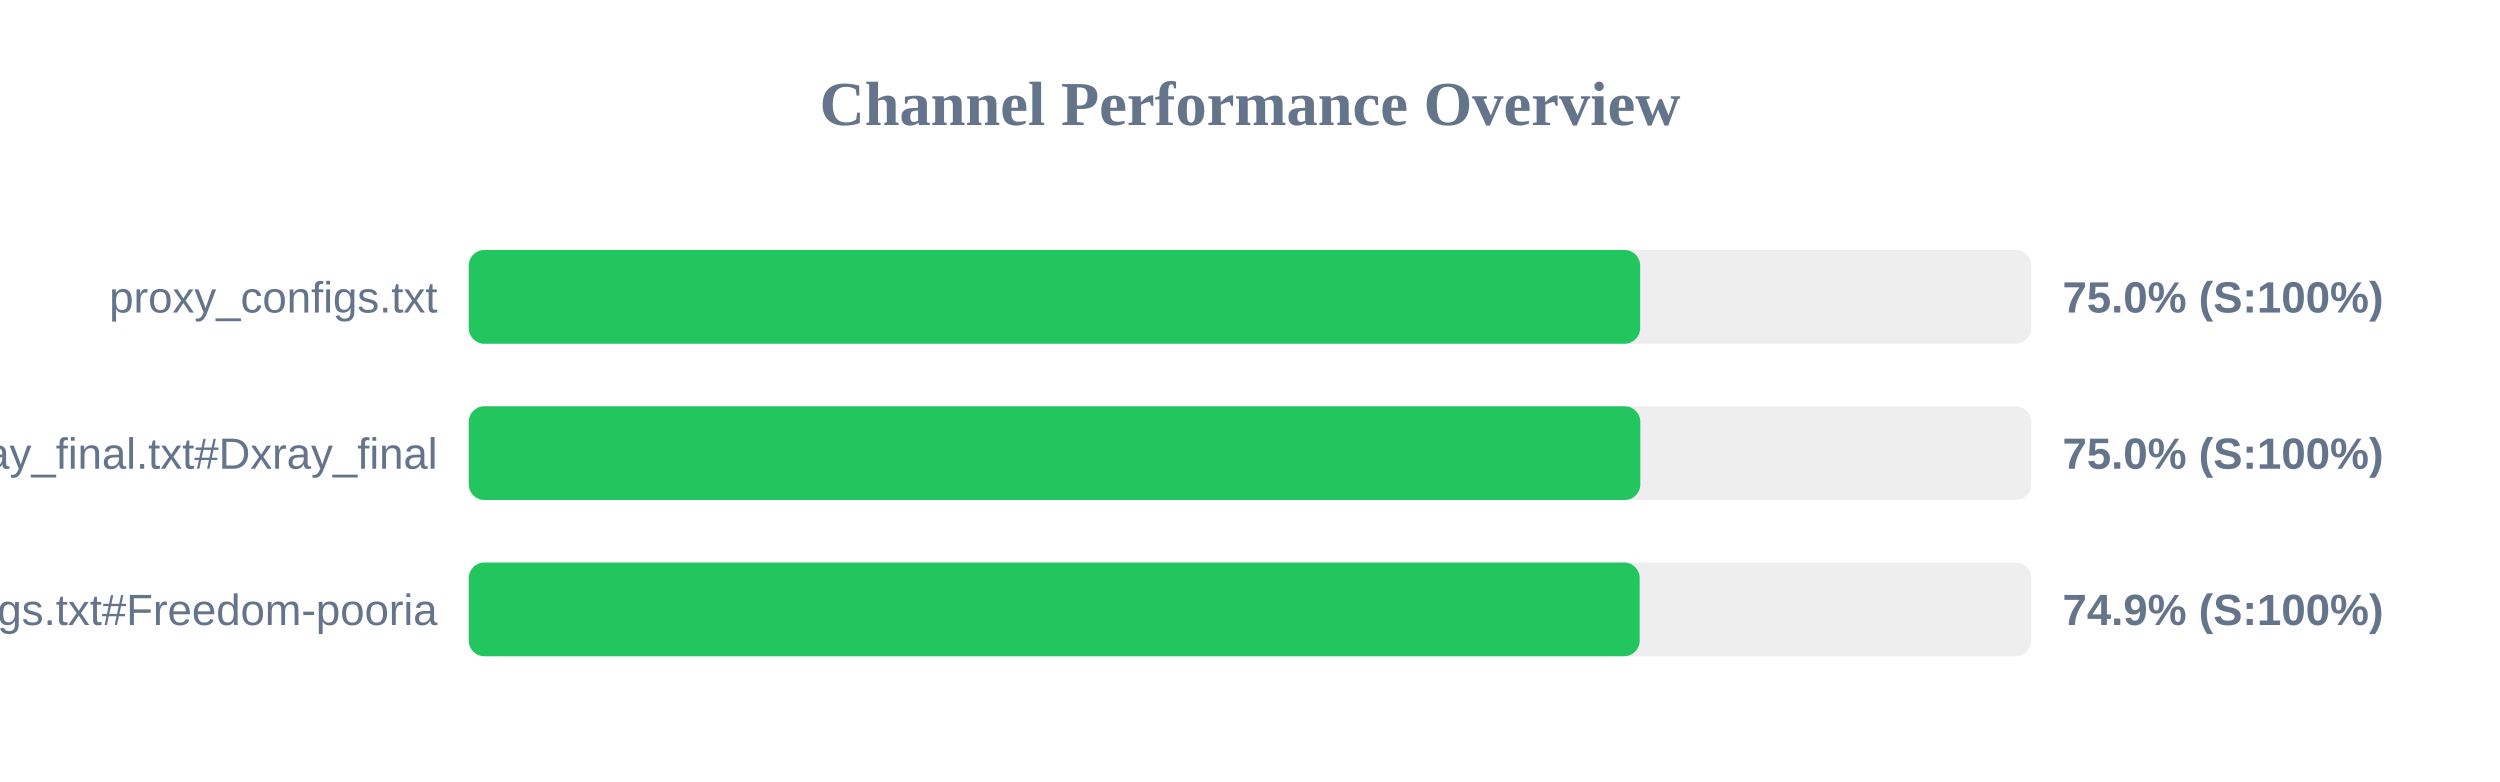
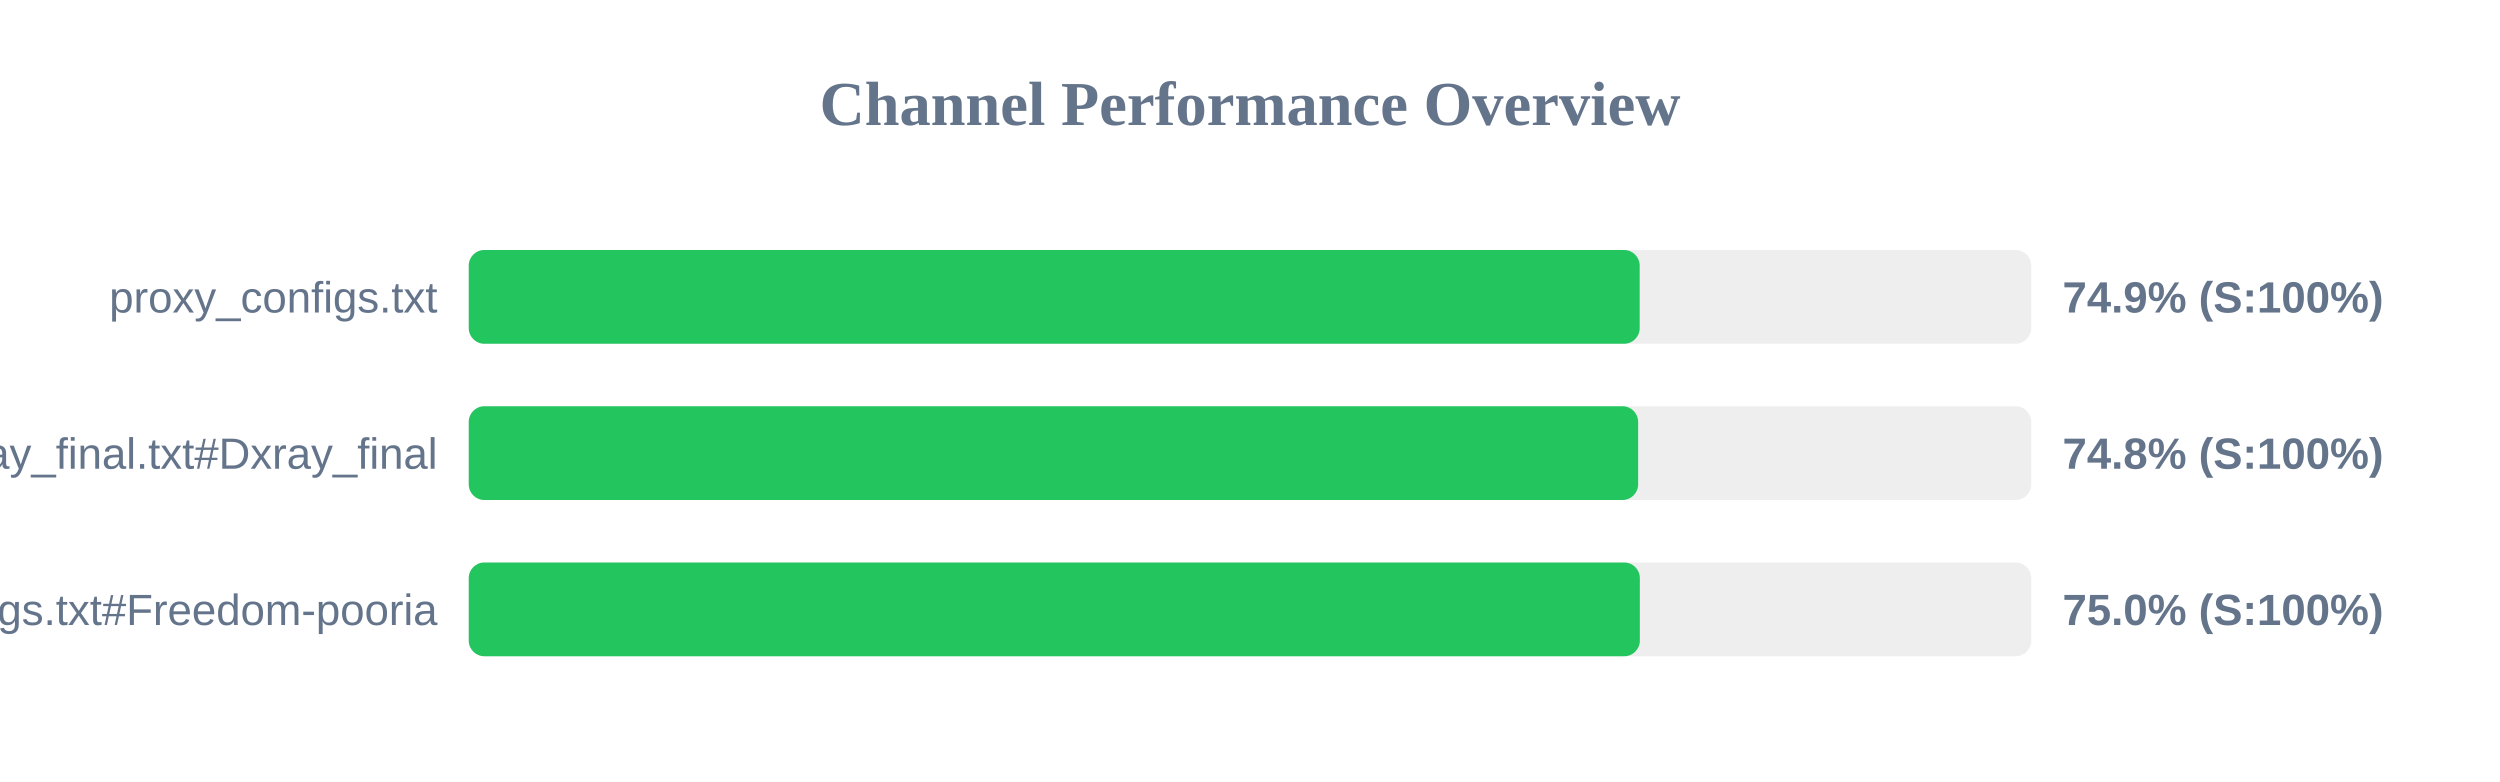
<svg xmlns="http://www.w3.org/2000/svg" width="800" height="250" version="1.1">
  <style>
        .row { font: 14px Arial; fill: #64748b; }
        .score { font: bold 14px Arial; fill: #64748b; }
    </style>
  <text x="400" y="40" text-anchor="middle" font-size="20px" font-weight="bold" fill="#64748b">Channel Performance Overview</text>
  <rect x="150" y="80" width="500" height="30" fill="#eee" rx="5" />
-   <rect x="150" y="80" width="374.85" height="30" fill="#22c55e" rx="5" />
+   <rect x="150" y="80" width="374.7" height="30" fill="#22c55e" rx="5" />
  <text x="140" y="100" text-anchor="end" class="row">proxy_configs.txt</text>
-   <text x="660" y="100" text-anchor="start" class="score">75.0% (S:100%)</text>
+   <text x="660" y="100" text-anchor="start" class="score">74.9% (S:100%)</text>
  <rect x="150" y="130" width="500" height="30" fill="#eee" rx="5" />
-   <rect x="150" y="130" width="374.9" height="30" fill="#22c55e" rx="5" />
+   <rect x="150" y="130" width="374.2" height="30" fill="#22c55e" rx="5" />
  <text x="140" y="150" text-anchor="end" class="row">xray_final.txt#Dxray_final</text>
-   <text x="660" y="150" text-anchor="start" class="score">75.0% (S:100%)</text>
+   <text x="660" y="150" text-anchor="start" class="score">74.8% (S:100%)</text>
  <rect x="150" y="180" width="500" height="30" fill="#eee" rx="5" />
-   <rect x="150" y="180" width="374.7" height="30" fill="#22c55e" rx="5" />
+   <rect x="150" y="180" width="374.75" height="30" fill="#22c55e" rx="5" />
  <text x="140" y="200" text-anchor="end" class="row">v2ray_configs.txt#Freedom-pooria</text>
-   <text x="660" y="200" text-anchor="start" class="score">74.9% (S:100%)</text>
+   <text x="660" y="200" text-anchor="start" class="score">75.0% (S:100%)</text>
</svg>
